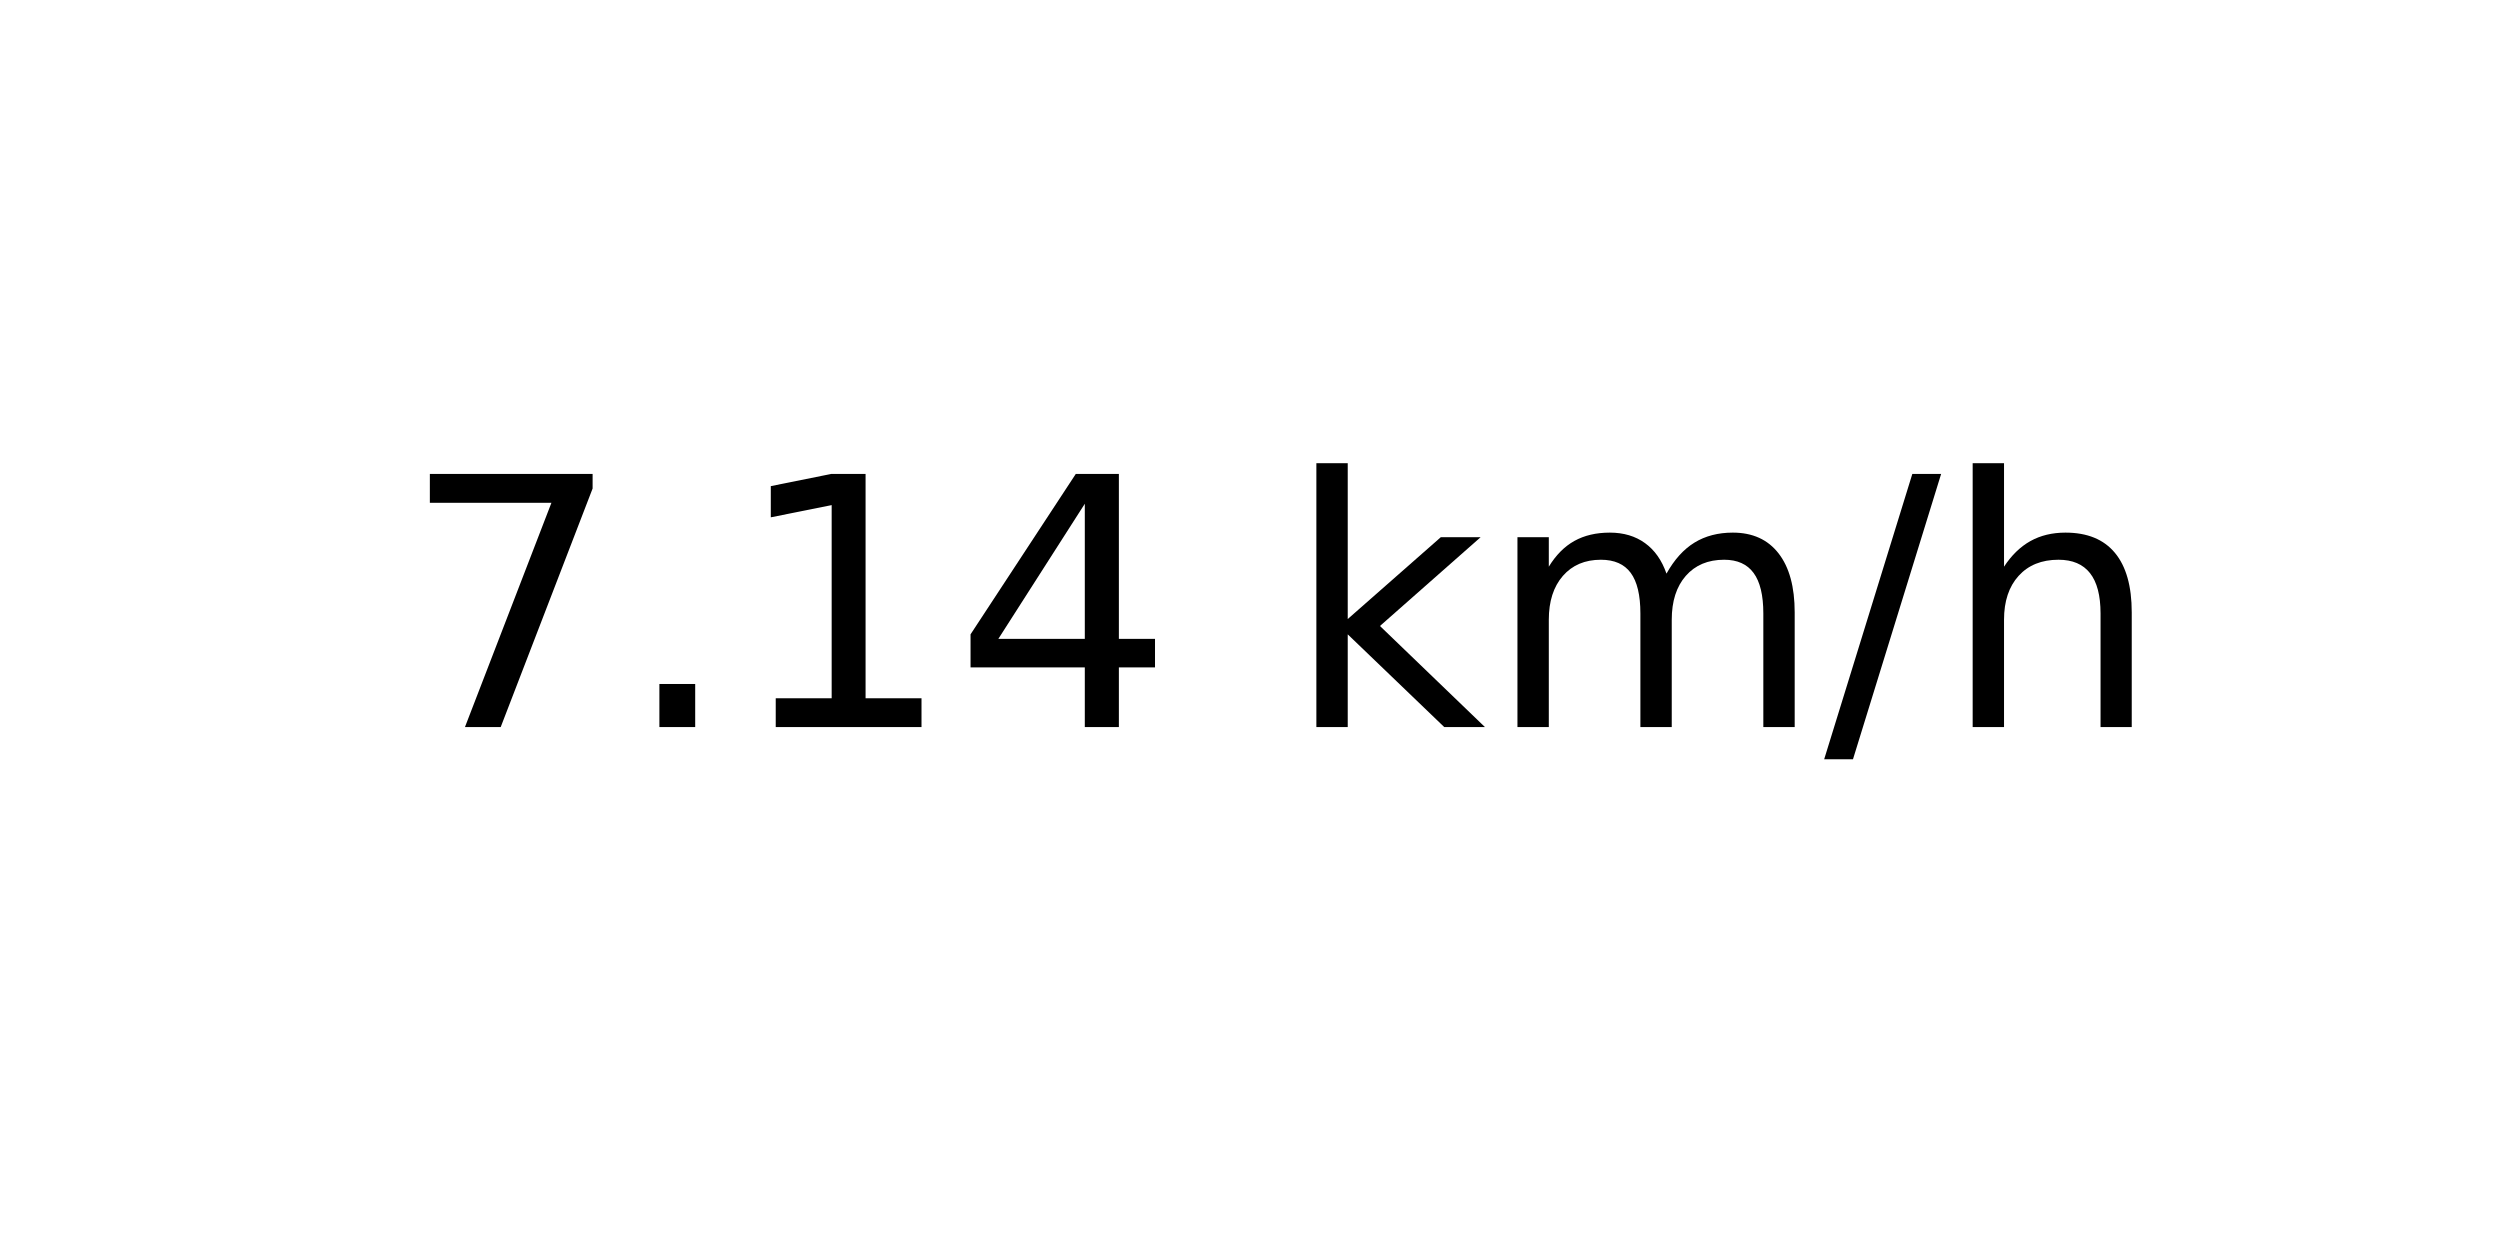
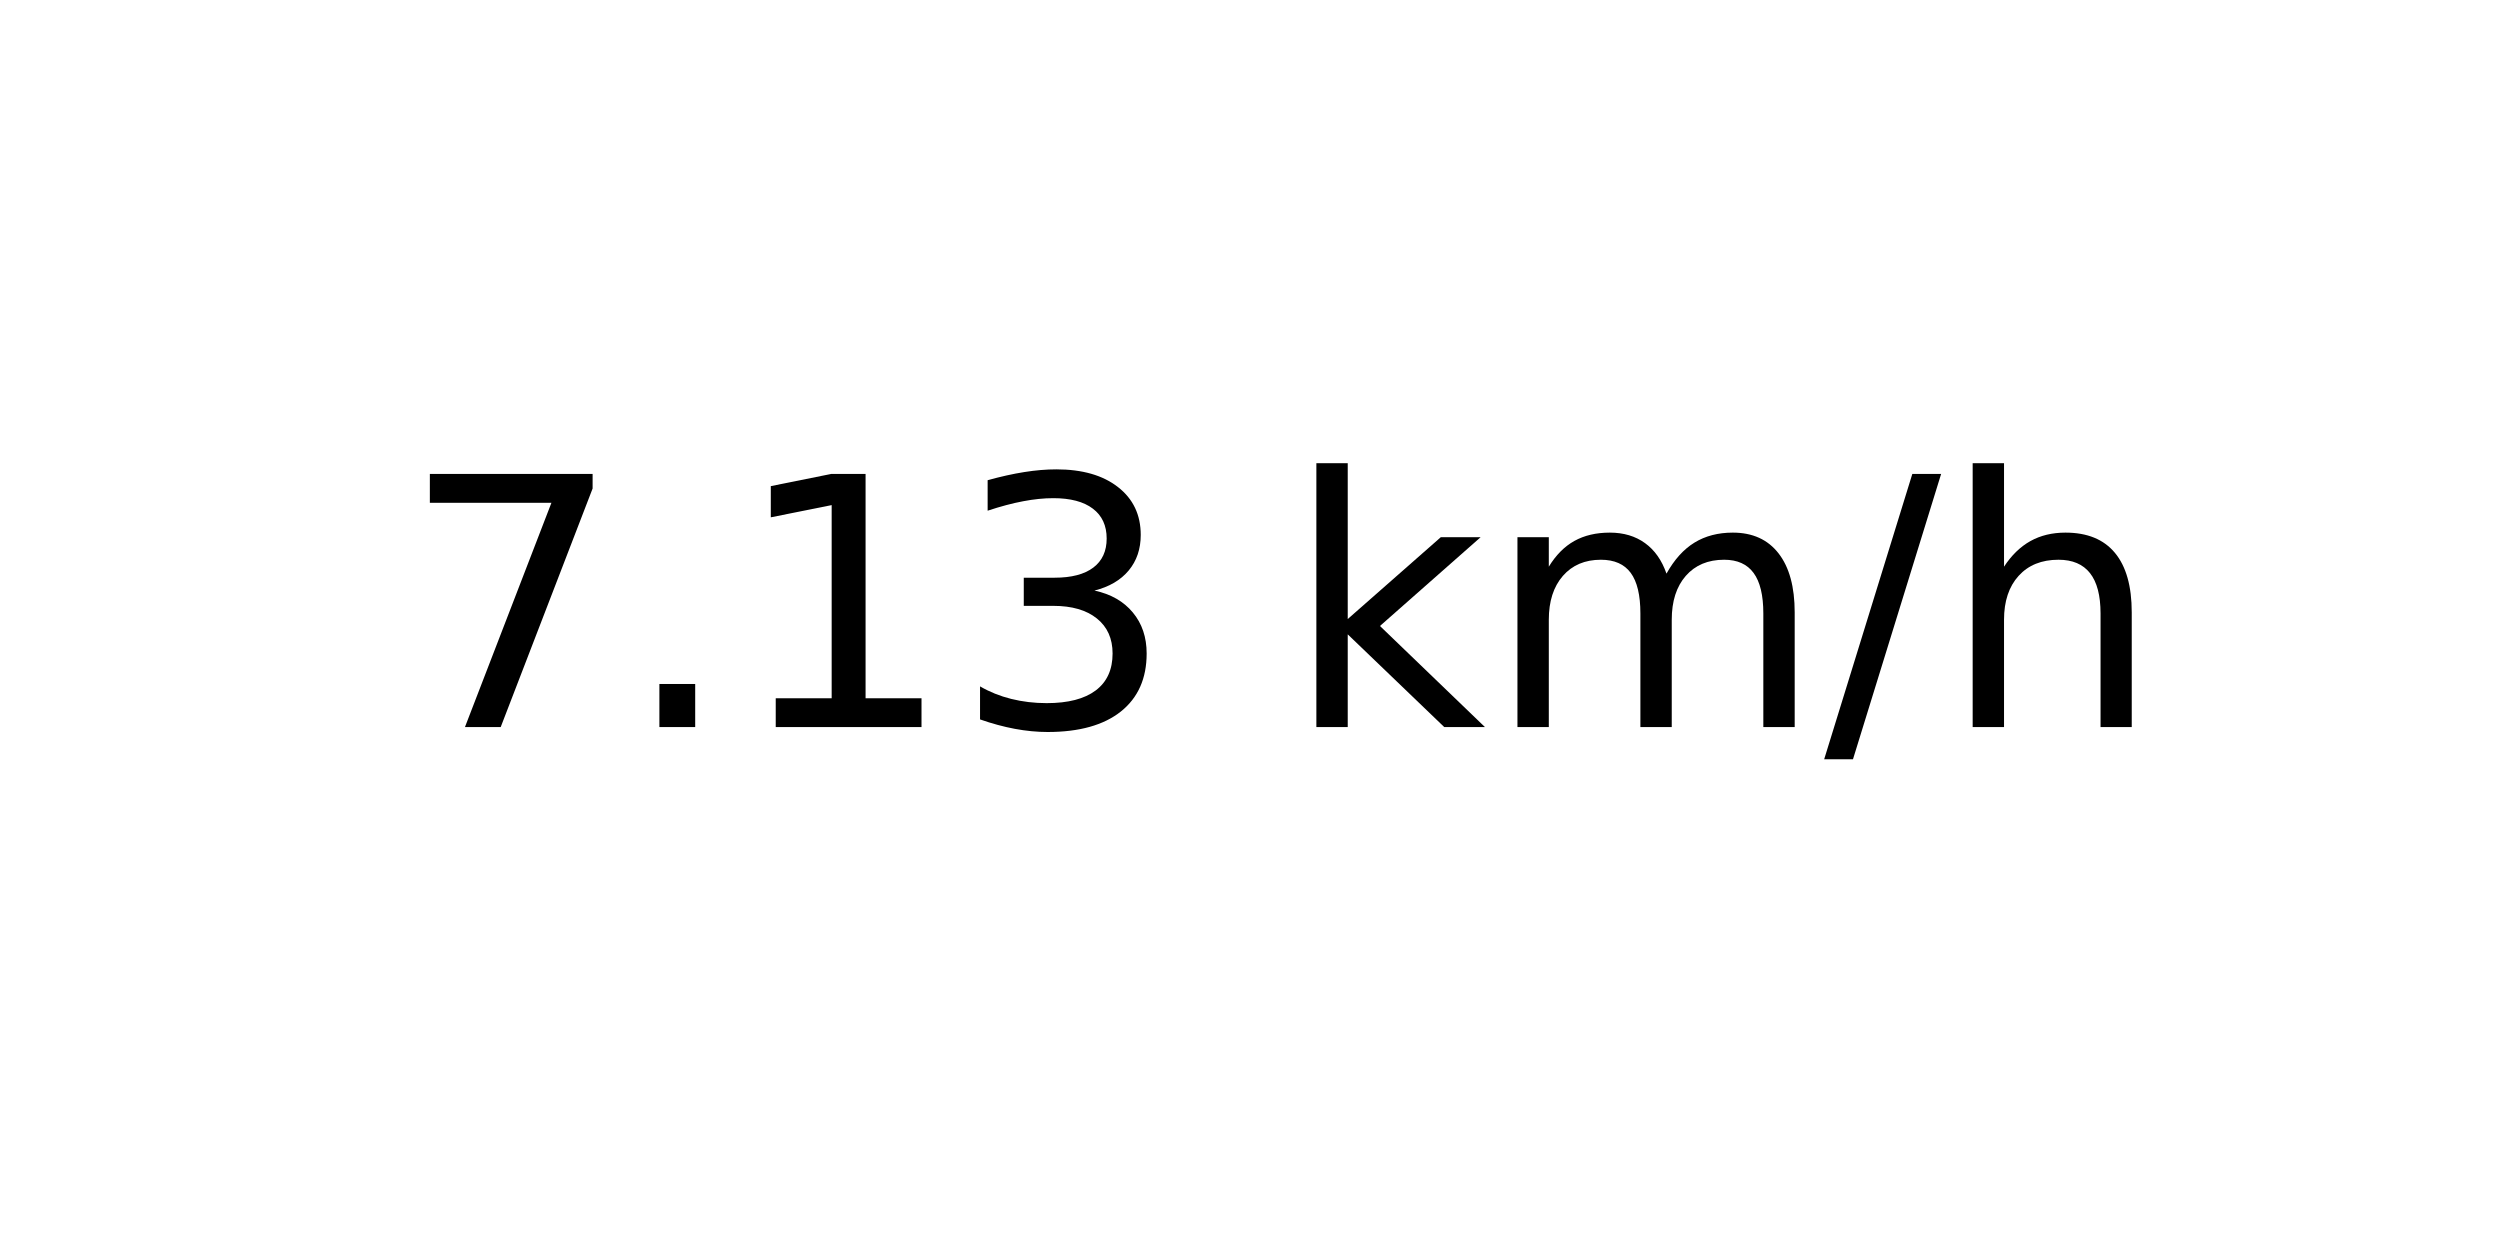
<svg xmlns="http://www.w3.org/2000/svg" xmlns:xlink="http://www.w3.org/1999/xlink" width="72pt" height="36pt" viewBox="0 0 72 36" version="1.1">
  <defs>
    <style type="text/css">*{stroke-linejoin: round; stroke-linecap: butt}</style>
  </defs>
  <g id="figure_1">
    <g id="axes_1">
      <g id="text_1">
        <g transform="translate(11.55937 20.93937) scale(0.1 -0.1)">
          <defs>
            <path id="DejaVuSans-37" d="M 525 4666  L 3525 4666  L 3525 4397  L 1831 0  L 1172 0  L 2766 4134  L 525 4134  L 525 4666  z " transform="scale(0.015625)" />
            <path id="DejaVuSans-2e" d="M 684 794  L 1344 794  L 1344 0  L 684 0  L 684 794  z " transform="scale(0.015625)" />
            <path id="DejaVuSans-31" d="M 794 531  L 1825 531  L 1825 4091  L 703 3866  L 703 4441  L 1819 4666  L 2450 4666  L 2450 531  L 3481 531  L 3481 0  L 794 0  L 794 531  z " transform="scale(0.015625)" />
-             <path id="DejaVuSans-34" d="M 2419 4116  L 825 1625  L 2419 1625  L 2419 4116  z M 2253 4666  L 3047 4666  L 3047 1625  L 3713 1625  L 3713 1100  L 3047 1100  L 3047 0  L 2419 0  L 2419 1100  L 313 1100  L 313 1709  L 2253 4666  z " transform="scale(0.015625)" />
+             <path id="DejaVuSans-33" d="M 2597 2516  Q 3050 2419 3304 2112  Q 3559 1806 3559 1356  Q 3559 666 3084 287  Q 2609 -91 1734 -91  Q 1441 -91 1130 -33  Q 819 25 488 141  L 488 750  Q 750 597 1062 519  Q 1375 441 1716 441  Q 2309 441 2620 675  Q 2931 909 2931 1356  Q 2931 1769 2642 2001  Q 2353 2234 1838 2234  L 1294 2234  L 1294 2753  L 1863 2753  Q 2328 2753 2575 2939  Q 2822 3125 2822 3475  Q 2822 3834 2567 4026  Q 2313 4219 1838 4219  Q 1578 4219 1281 4162  Q 984 4106 628 3988  L 628 4550  Q 988 4650 1302 4700  Q 1616 4750 1894 4750  Q 2613 4750 3031 4423  Q 3450 4097 3450 3541  Q 3450 3153 3228 2886  Q 3006 2619 2597 2516  z " transform="scale(0.015625)" />
            <path id="DejaVuSans-20" transform="scale(0.015625)" />
            <path id="DejaVuSans-6b" d="M 581 4863  L 1159 4863  L 1159 1991  L 2875 3500  L 3609 3500  L 1753 1863  L 3688 0  L 2938 0  L 1159 1709  L 1159 0  L 581 0  L 581 4863  z " transform="scale(0.015625)" />
            <path id="DejaVuSans-6d" d="M 3328 2828  Q 3544 3216 3844 3400  Q 4144 3584 4550 3584  Q 5097 3584 5394 3201  Q 5691 2819 5691 2113  L 5691 0  L 5113 0  L 5113 2094  Q 5113 2597 4934 2840  Q 4756 3084 4391 3084  Q 3944 3084 3684 2787  Q 3425 2491 3425 1978  L 3425 0  L 2847 0  L 2847 2094  Q 2847 2600 2669 2842  Q 2491 3084 2119 3084  Q 1678 3084 1418 2786  Q 1159 2488 1159 1978  L 1159 0  L 581 0  L 581 3500  L 1159 3500  L 1159 2956  Q 1356 3278 1631 3431  Q 1906 3584 2284 3584  Q 2666 3584 2933 3390  Q 3200 3197 3328 2828  z " transform="scale(0.015625)" />
            <path id="DejaVuSans-2f" d="M 1625 4666  L 2156 4666  L 531 -594  L 0 -594  L 1625 4666  z " transform="scale(0.015625)" />
            <path id="DejaVuSans-68" d="M 3513 2113  L 3513 0  L 2938 0  L 2938 2094  Q 2938 2591 2744 2837  Q 2550 3084 2163 3084  Q 1697 3084 1428 2787  Q 1159 2491 1159 1978  L 1159 0  L 581 0  L 581 4863  L 1159 4863  L 1159 2956  Q 1366 3272 1645 3428  Q 1925 3584 2291 3584  Q 2894 3584 3203 3211  Q 3513 2838 3513 2113  z " transform="scale(0.015625)" />
          </defs>
          <use xlink:href="#DejaVuSans-37" />
          <use xlink:href="#DejaVuSans-2e" x="63.623" />
          <use xlink:href="#DejaVuSans-31" x="95.41" />
-           <use xlink:href="#DejaVuSans-34" x="159.033" />
+           <use xlink:href="#DejaVuSans-33" x="159.033" />
          <use xlink:href="#DejaVuSans-20" x="222.656" />
          <use xlink:href="#DejaVuSans-6b" x="254.443" />
          <use xlink:href="#DejaVuSans-6d" x="312.354" />
          <use xlink:href="#DejaVuSans-2f" x="409.766" />
          <use xlink:href="#DejaVuSans-68" x="443.457" />
        </g>
      </g>
    </g>
  </g>
</svg>
